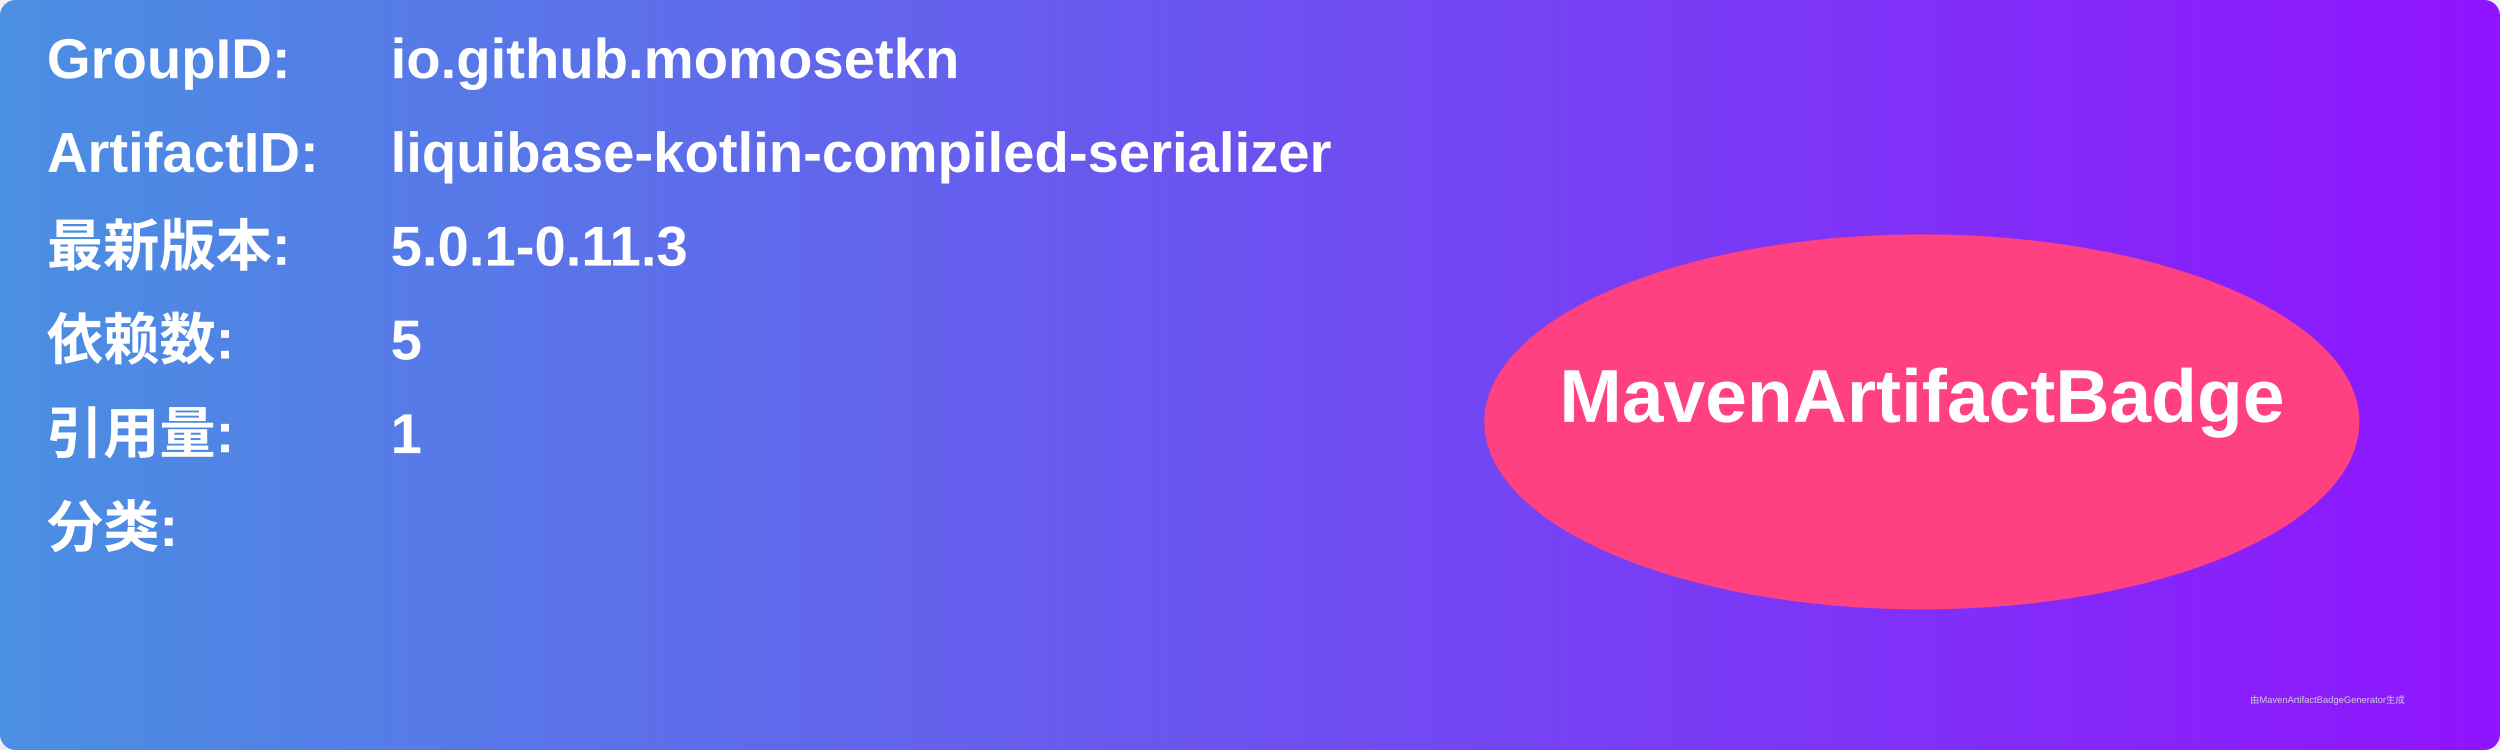
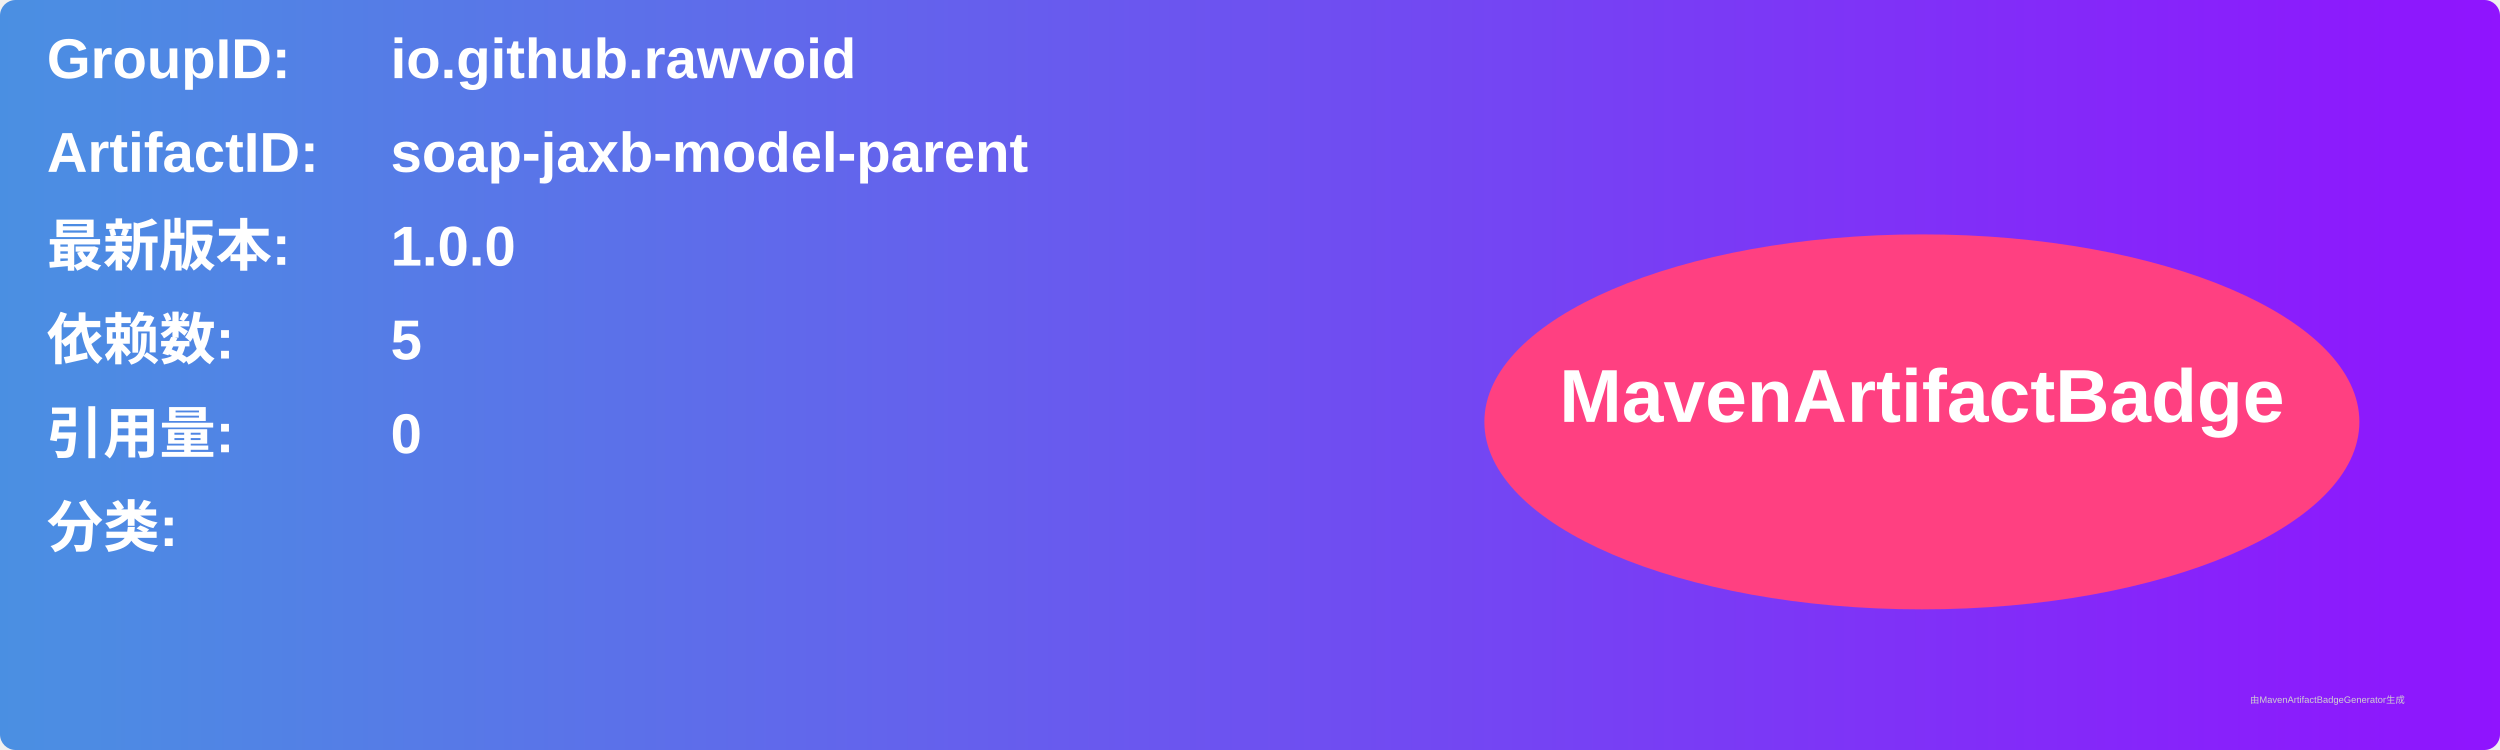
<svg xmlns="http://www.w3.org/2000/svg" width="800" height="240" viewBox="0 0 800 240">
  <linearGradient id="grad" x1="0%" y1="0%" x2="100%" y2="0%">
    <stop offset="0%" stop-color="#4a90e2" />
    <stop offset="100%" stop-color="#9013fe" />
  </linearGradient>
  <rect width="100%" height="100%" rx="5" ry="5" fill="url(#grad)" />
  <g transform="translate(15, 15)">
    <text x="0" y="10" font-family="Arial" font-size="18" fill="white" font-weight="bold" width="260">GroupID:</text>
-     <text x="110" y="10" font-family="Arial" font-size="18" fill="white" font-weight="bold" width="460">io.github.momosetkn</text>
+     <text x="110" y="10" font-family="Arial" font-size="18" fill="white" font-weight="bold" width="460">io.github.rawvoid</text>
    <text x="0" y="40" font-family="Arial" font-size="18" fill="white" font-weight="bold" width="260">ArtifactID:</text>
-     <text x="110" y="40" font-family="Arial" font-size="18" fill="white" font-weight="bold" width="460">liquibase-kotlin-compiled-serializer</text>
+     <text x="110" y="40" font-family="Arial" font-size="18" fill="white" font-weight="bold" width="460">soap-jaxb-model-parent</text>
    <text x="0" y="70" font-family="Arial" font-size="18" fill="white" font-weight="bold">最新版本:</text>
    <text x="110" y="70" font-family="Arial" font-size="18" fill="white" font-weight="bold">
-       <tspan font-weight="bold">5.0.1-0.11.3</tspan>
+       <tspan font-weight="bold">1.0.0</tspan>
    </text>
    <text x="0" y="100" font-family="Arial" font-size="18" fill="white" font-weight="bold">依赖数: </text>
    <text x="110" y="100" font-family="Arial" font-size="18" fill="white">
      <tspan font-weight="bold">5</tspan>
    </text>
    <text x="0" y="130" font-family="Arial" font-size="18" fill="white" font-weight="bold">引用量: </text>
    <text x="110" y="130" font-family="Arial" font-size="18" fill="white">
-       <tspan font-weight="bold">1</tspan>
+       <tspan font-weight="bold">0</tspan>
    </text>
    <text x="0" y="160" font-family="Arial" font-size="18" fill="white" font-weight="bold">分类:</text>
    <text x="10" y="190" font-family="Arial" font-size="10" fill="white">
      <tspan font-weight="bold" />
    </text>
    <ellipse cx="600" cy="120" rx="140" ry="60" fill="#ff4081" />
    <text x="600" y="120" text-anchor="middle" font-family="Arial" font-size="24" fill="white" font-weight="bold">MavenArtifactBadge</text>
  </g>
  <text x="720" y="225" font-family="Arial" font-size="3" fill="#d0d0d0">由MavenArtifactBadgeGenerator生成</text>
</svg>
